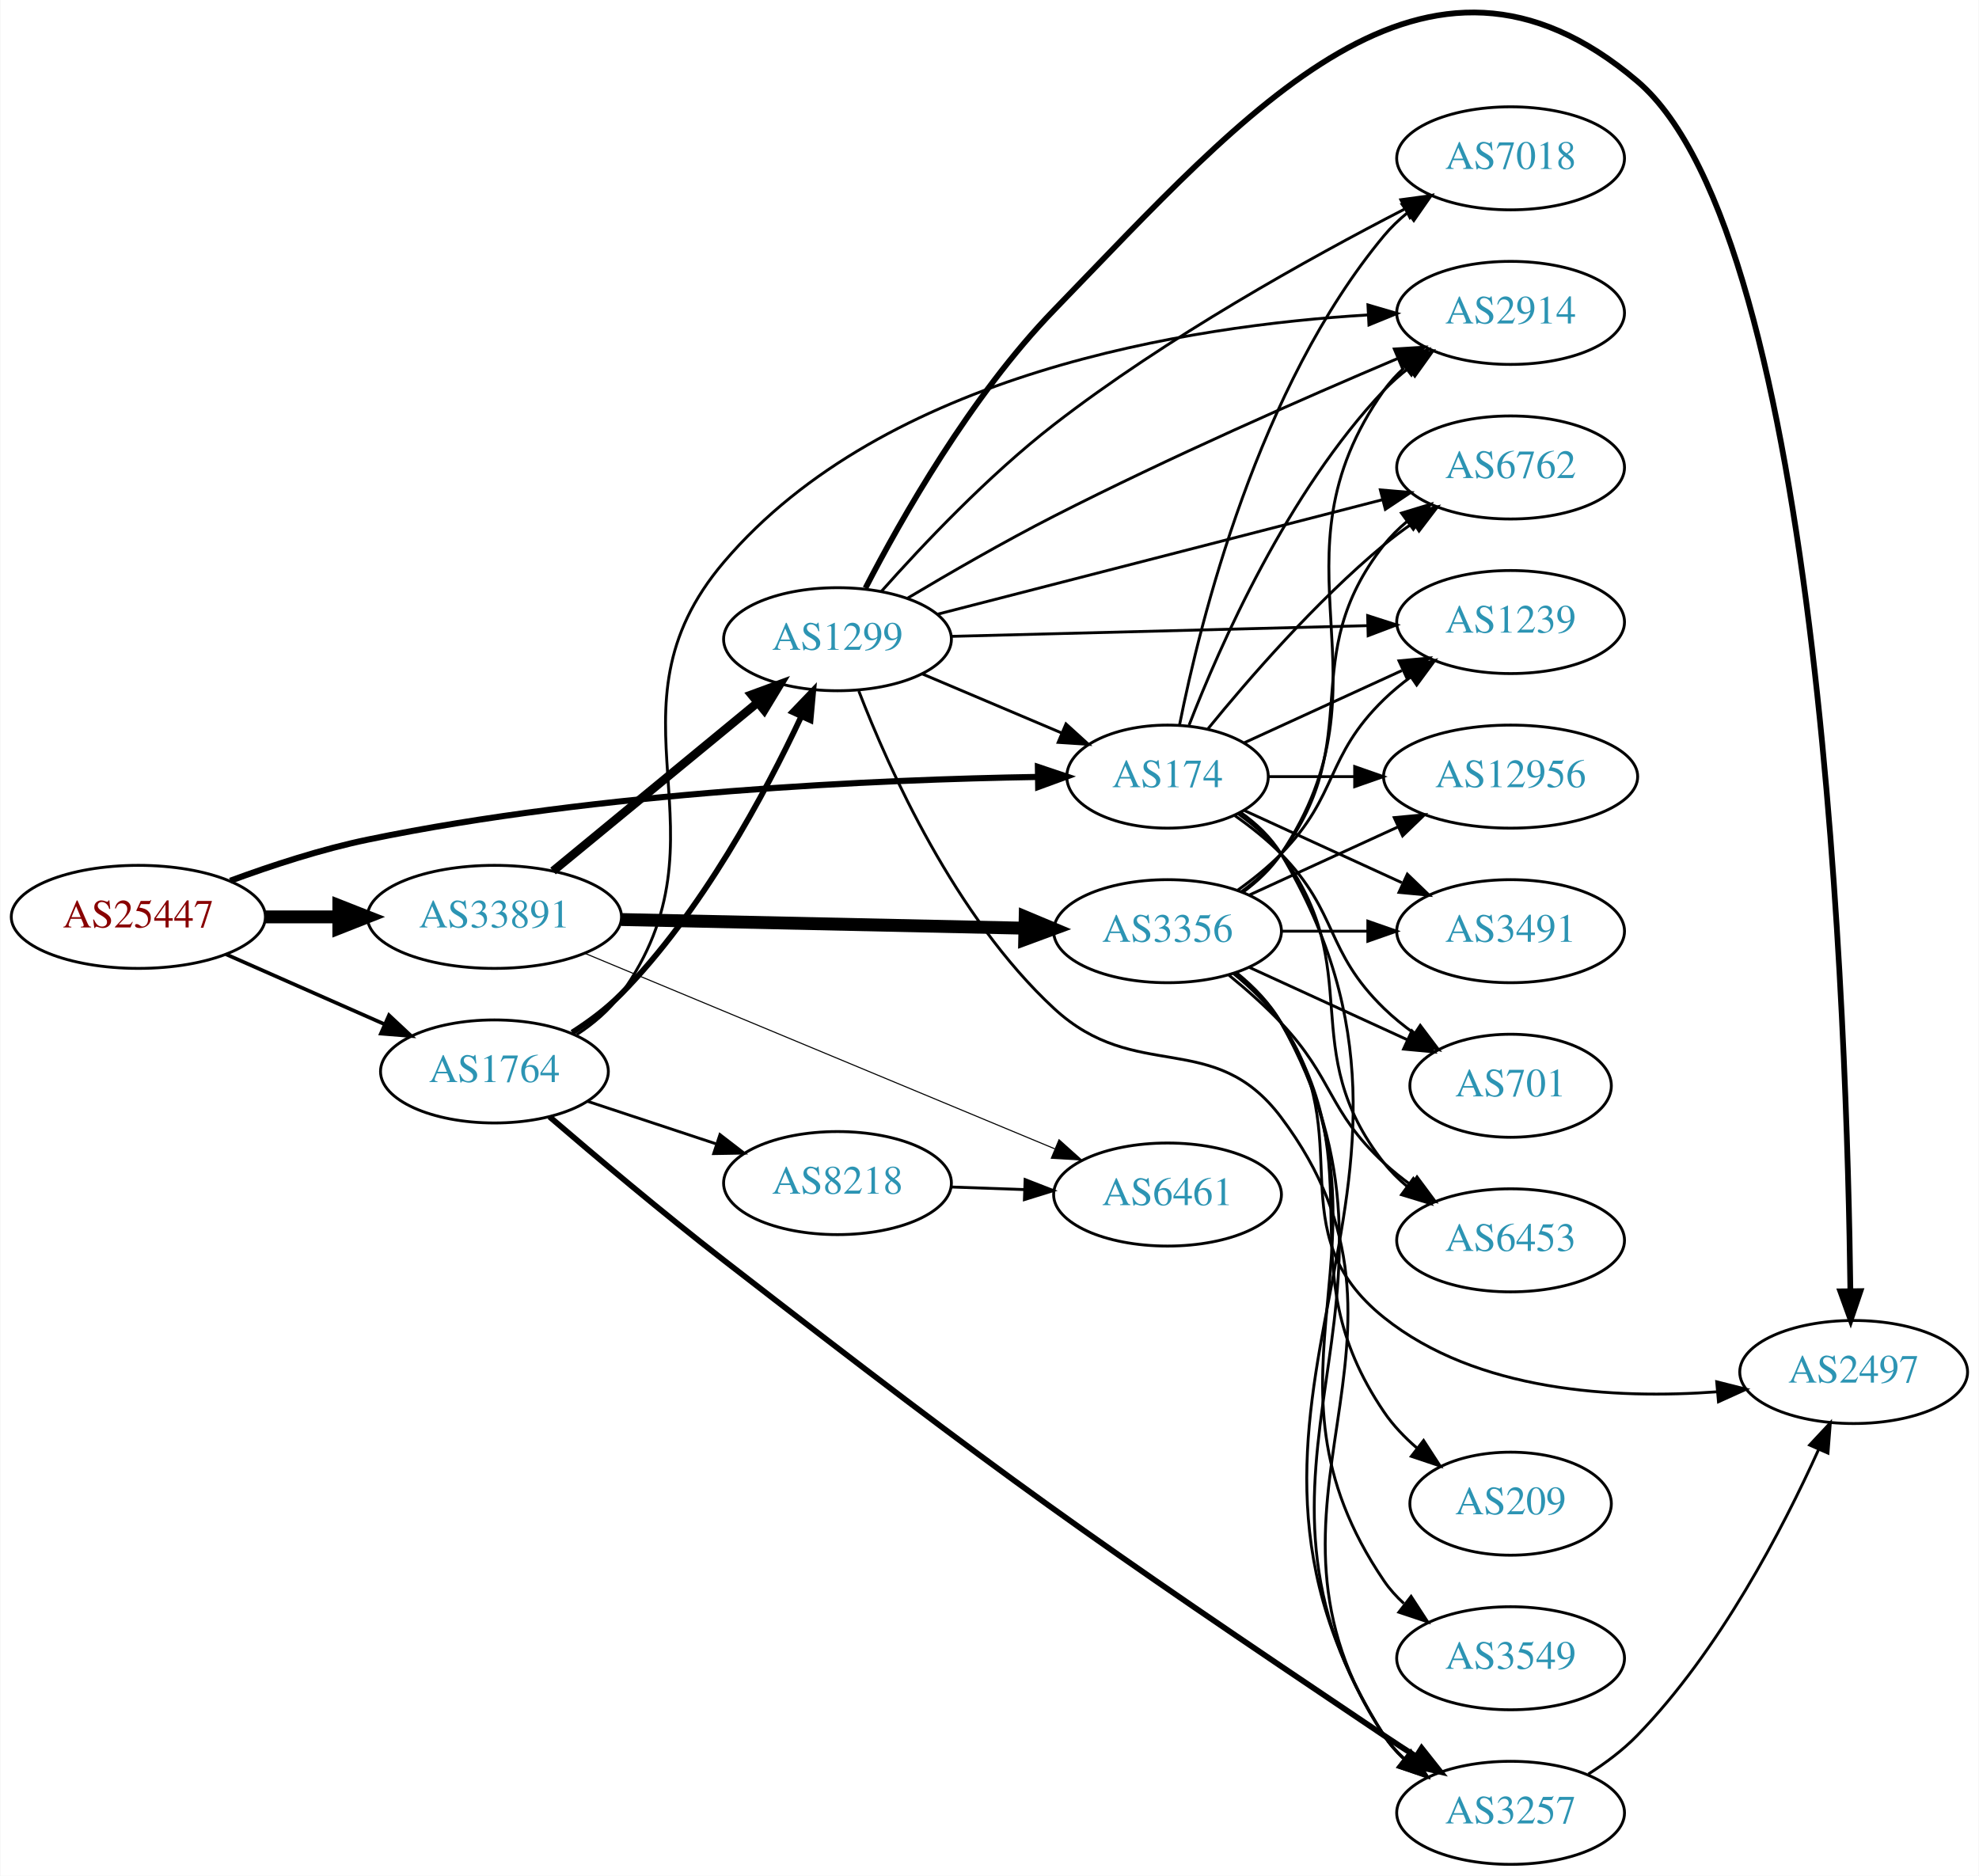
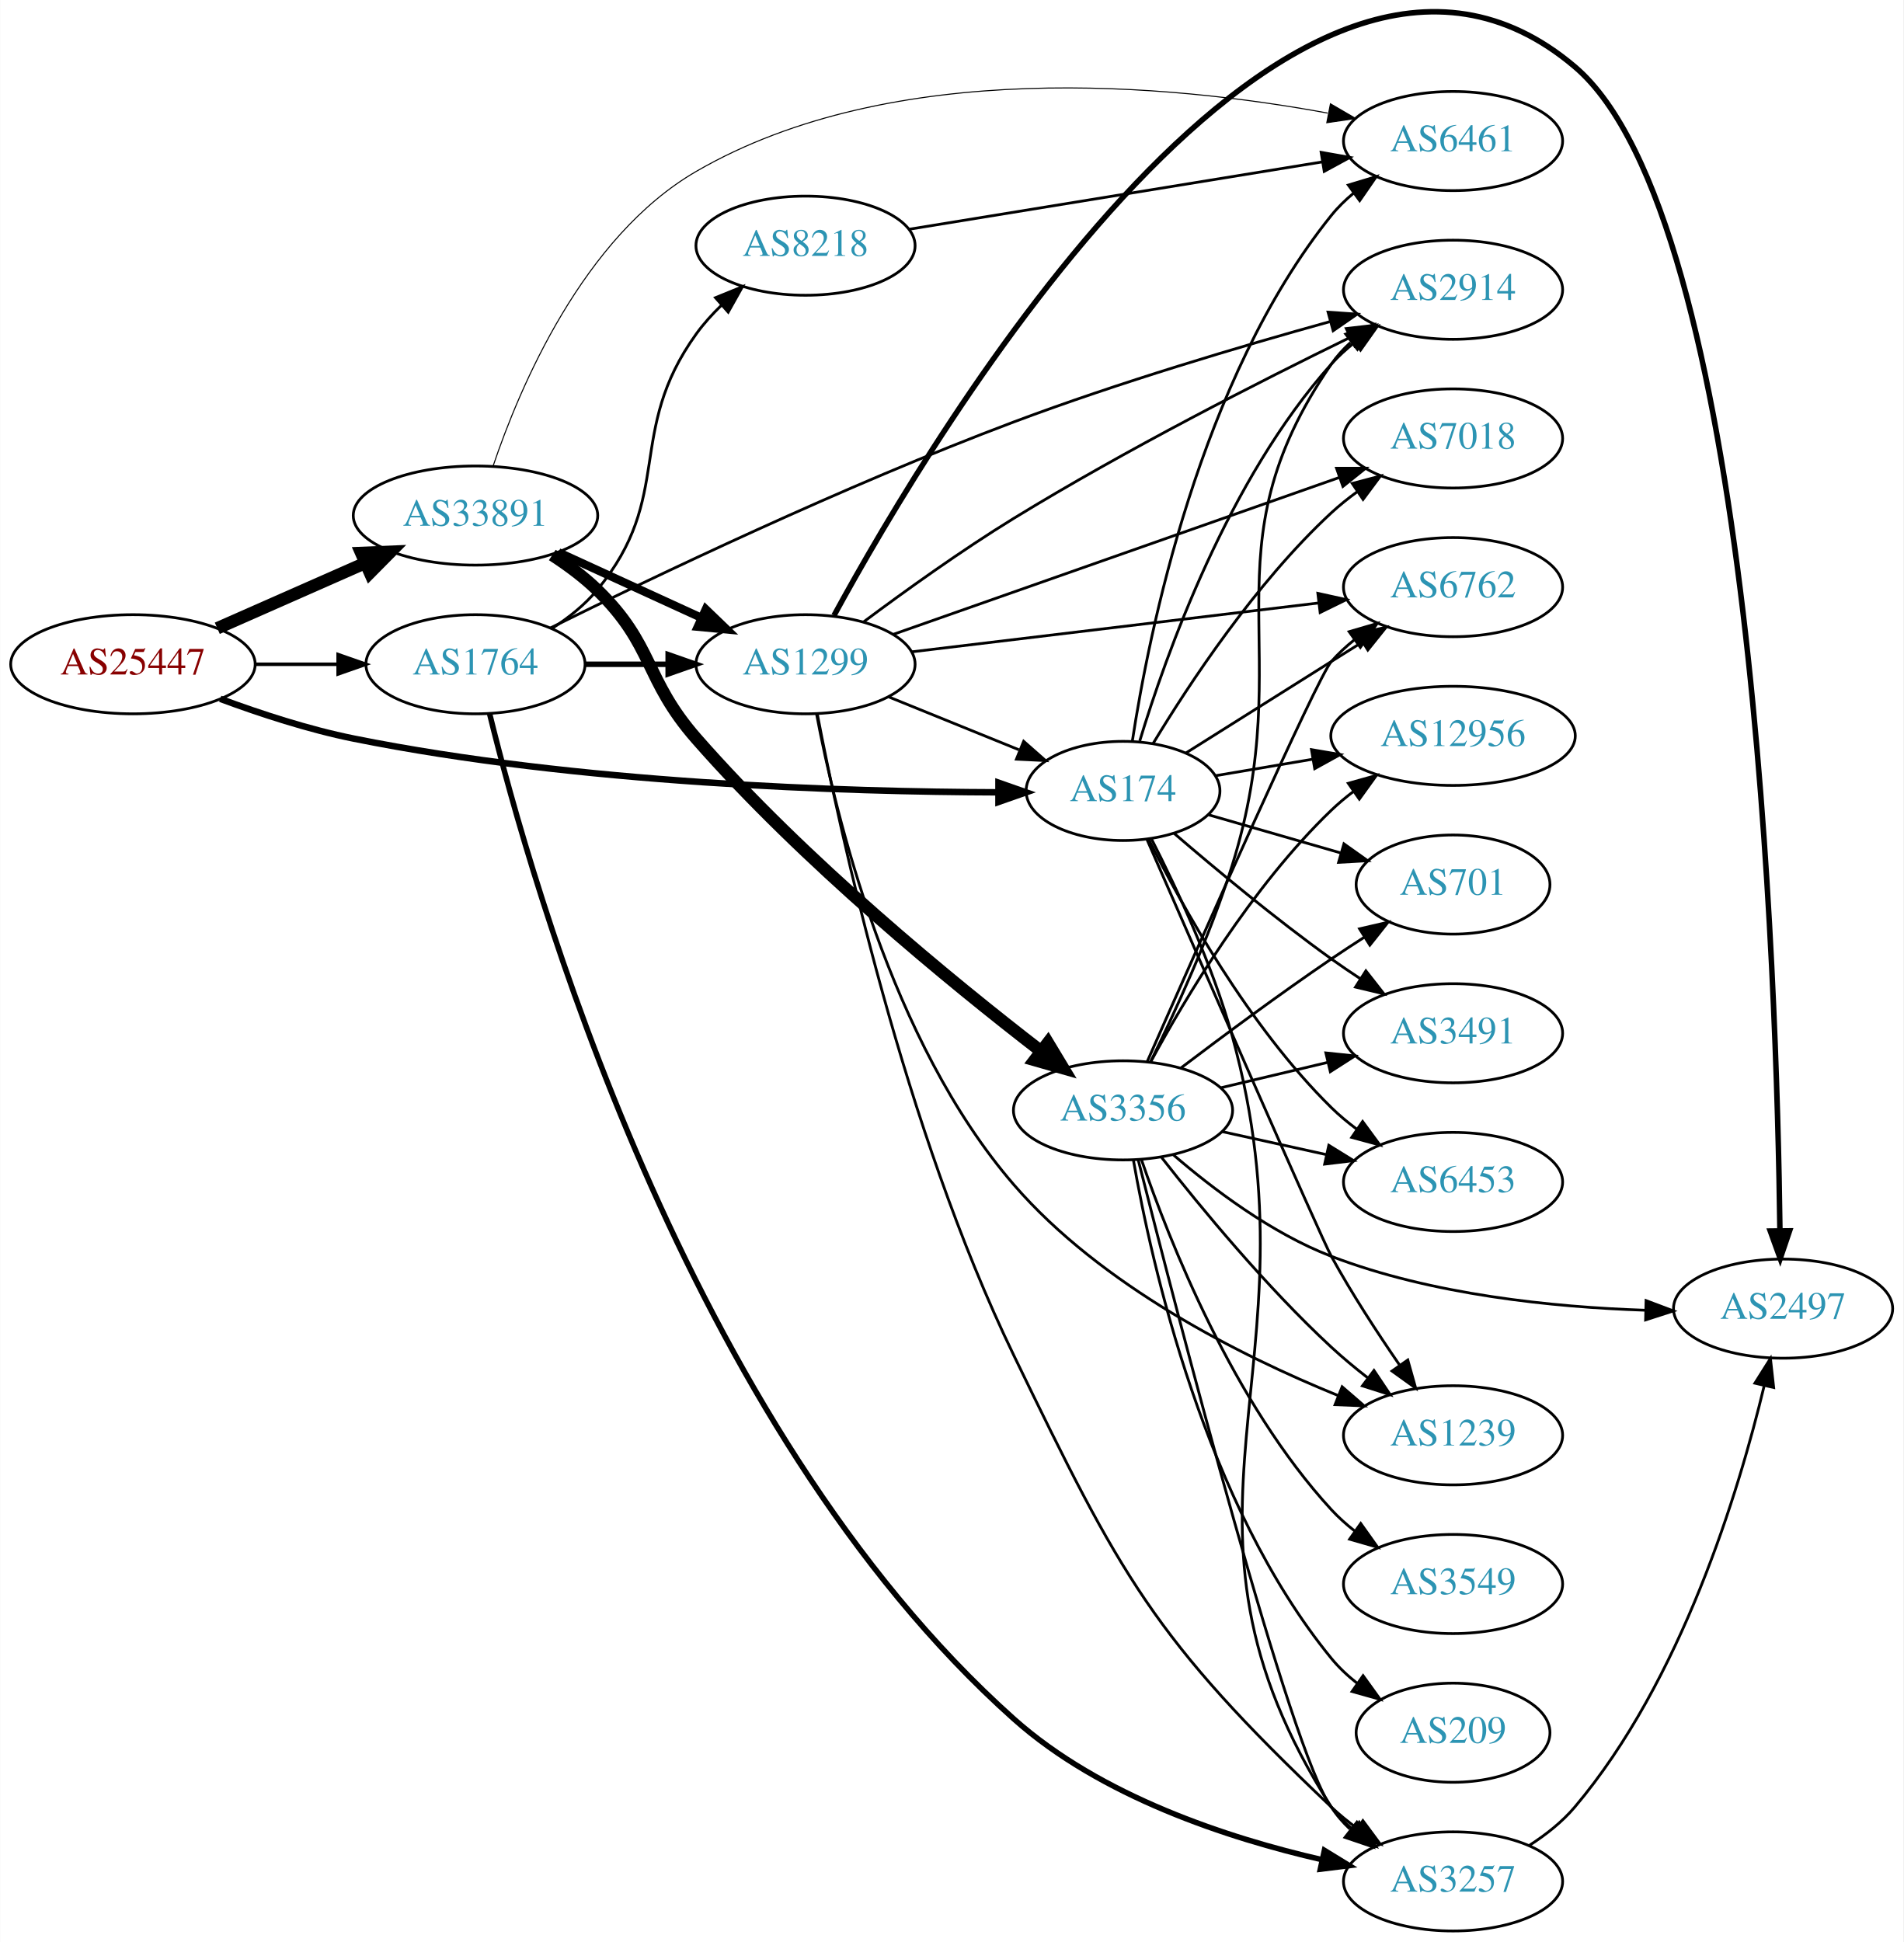
- <svg xmlns="http://www.w3.org/2000/svg" xmlns:xlink="http://www.w3.org/1999/xlink" width="691pt" height="655pt" viewBox="0.00 0.00 691.06 655.31">
-   <g id="graph0" class="graph" transform="scale(1 1) rotate(0) translate(4 651.31)">
-     <polygon fill="white" stroke="none" points="-4,4 -4,-651.31 687.055,-651.31 687.055,4 -4,4" />
+ <svg xmlns="http://www.w3.org/2000/svg" xmlns:xlink="http://www.w3.org/1999/xlink" width="691pt" height="705pt" viewBox="0.00 0.00 691.06 705.22">
+   <g id="graph0" class="graph" transform="scale(1 1) rotate(0) translate(4 701.219)">
+     <polygon fill="white" stroke="none" points="-4,4 -4,-701.219 687.055,-701.219 687.055,4 -4,4" />
    <g id="node1" class="node">
      <g id="a_node1">
        <a xlink:href="/asn/25447" xlink:title="AS25447 ~ Hackl-Str. 1, Object 2, OG2 [AT]">
-           <ellipse fill="#ffffff" stroke="black" cx="44.196" cy="-331" rx="44.393" ry="18" />
-           <text text-anchor="middle" x="44.196" y="-327.3" font-family="Times,serif" font-size="14.00" fill="#880000">AS25447</text>
+           <ellipse fill="#ffffff" stroke="black" cx="44.196" cy="-460" rx="44.393" ry="18" />
+           <text text-anchor="middle" x="44.196" y="-456.3" font-family="Times,serif" font-size="14.00" fill="#880000">AS25447</text>
        </a>
      </g>
    </g>
    <g id="node2" class="node">
      <g id="a_node2">
        <a xlink:href="/asn/174" xlink:title="AS174 ~ Cogent Communications [US]">
-           <ellipse fill="#ffffff" stroke="black" cx="403.724" cy="-380" rx="35.194" ry="18" />
-           <text text-anchor="middle" x="403.724" y="-376.3" font-family="Times,serif" font-size="14.00" fill="#2c94b3">AS174</text>
+           <ellipse fill="#ffffff" stroke="black" cx="403.724" cy="-414" rx="35.194" ry="18" />
+           <text text-anchor="middle" x="403.724" y="-410.3" font-family="Times,serif" font-size="14.00" fill="#2c94b3">AS174</text>
        </a>
      </g>
    </g>
    <g id="edge1" class="edge">
-       <path fill="none" stroke="black" stroke-width="2.143" d="M76.295,-343.613C90.696,-348.929 108.175,-354.65 124.392,-358 205.779,-374.814 302.993,-378.974 358.33,-379.888" />
-       <polygon fill="black" stroke="black" stroke-width="2.143" points="358.445,-383.39 368.492,-380.027 358.541,-376.39 358.445,-383.39" />
+       <path fill="none" stroke="black" stroke-width="2.357" d="M75.901,-447.446C90.369,-442.075 108.014,-436.292 124.392,-433 205.804,-416.636 303.01,-413.668 358.338,-413.494" />
+       <polygon fill="black" stroke="black" stroke-width="2.357" points="358.499,-416.994 368.498,-413.492 358.498,-409.994 358.499,-416.994" />
    </g>
    <g id="node3" class="node">
      <g id="a_node3">
        <a xlink:href="/asn/1764" xlink:title="AS1764 ~ NEXTLAYER-AS [AT]">
-           <ellipse fill="#ffffff" stroke="black" cx="168.588" cy="-277" rx="39.794" ry="18" />
-           <text text-anchor="middle" x="168.588" y="-273.3" font-family="Times,serif" font-size="14.00" fill="#2c94b3">AS1764</text>
+           <ellipse fill="#ffffff" stroke="black" cx="168.588" cy="-460" rx="39.794" ry="18" />
+           <text text-anchor="middle" x="168.588" y="-456.3" font-family="Times,serif" font-size="14.00" fill="#2c94b3">AS1764</text>
        </a>
      </g>
    </g>
    <g id="edge2" class="edge">
-       <path fill="none" stroke="black" stroke-width="1.286" d="M74.824,-317.928C91.418,-310.607 112.278,-301.403 130.011,-293.579" />
-       <polygon fill="black" stroke="black" stroke-width="1.286" points="131.758,-296.634 139.495,-289.395 128.933,-290.23 131.758,-296.634" />
+       <path fill="none" stroke="black" stroke-width="1.286" d="M88.692,-460C98.381,-460 108.717,-460 118.61,-460" />
+       <polygon fill="black" stroke="black" stroke-width="1.286" points="118.713,-463.5 128.713,-460 118.713,-456.5 118.713,-463.5" />
    </g>
    <g id="node4" class="node">
      <g id="a_node4">
        <a xlink:href="/asn/33891" xlink:title="AS33891 ~ CORE-BACKBONE GMBH GLOBAL NETWORK [DE]">
-           <ellipse fill="#ffffff" stroke="black" cx="168.588" cy="-331" rx="44.393" ry="18" />
-           <text text-anchor="middle" x="168.588" y="-327.3" font-family="Times,serif" font-size="14.00" fill="#2c94b3">AS33891</text>
+           <ellipse fill="#ffffff" stroke="black" cx="168.588" cy="-514" rx="44.393" ry="18" />
+           <text text-anchor="middle" x="168.588" y="-510.3" font-family="Times,serif" font-size="14.00" fill="#2c94b3">AS33891</text>
        </a>
      </g>
    </g>
    <g id="edge3" class="edge">
-       <path fill="none" stroke="black" stroke-width="4.5" d="M88.692,-331C96.898,-331 105.569,-331 114.041,-331" />
-       <polygon fill="black" stroke="black" stroke-width="4.5" points="114.233,-334.938 124.233,-331 114.233,-327.063 114.233,-334.938" />
+       <path fill="none" stroke="black" stroke-width="4.5" d="M74.824,-473.072C90.941,-480.183 111.081,-489.069 128.473,-496.742" />
+       <polygon fill="black" stroke="black" stroke-width="4.5" points="127.071,-500.427 137.809,-500.861 130.249,-493.222 127.071,-500.427" />
    </g>
    <g id="node5" class="node">
      <g id="a_node5">
        <a xlink:href="/asn/6762" xlink:title="AS6762 ~ TELECOM ITALIA SPARKLE S.p.A. [IT]">
          <ellipse fill="#ffffff" stroke="black" cx="523.566" cy="-488" rx="39.794" ry="18" />
          <text text-anchor="middle" x="523.566" y="-484.3" font-family="Times,serif" font-size="14.00" fill="#2c94b3">AS6762</text>
        </a>
      </g>
    </g>
    <g id="edge4" class="edge">
-       <path fill="none" stroke="black" d="M417.881,-396.743C431.967,-414.039 455.525,-441.223 479.37,-461 482.587,-463.668 486.087,-466.27 489.658,-468.741" />
-       <polygon fill="black" stroke="black" points="487.735,-471.666 498.014,-474.236 491.581,-465.817 487.735,-471.666" />
+       <path fill="none" stroke="black" d="M426.596,-427.798C441.469,-437.174 461.597,-449.85 479.37,-461 482.994,-463.274 486.791,-465.652 490.566,-468.014" />
+       <polygon fill="black" stroke="black" points="488.909,-471.106 499.243,-473.441 492.62,-465.171 488.909,-471.106" />
    </g>
    <g id="node6" class="node">
      <g id="a_node6">
-         <a xlink:href="/asn/6453" xlink:title="AS6453 ~ TATA COMMUNICATIONS (AMERICA) INC [US]">
-           <ellipse fill="#ffffff" stroke="black" cx="523.566" cy="-218" rx="39.794" ry="18" />
-           <text text-anchor="middle" x="523.566" y="-214.3" font-family="Times,serif" font-size="14.00" fill="#2c94b3">AS6453</text>
+         <a xlink:href="/asn/2914" xlink:title="AS2914 ~ NTT America, Inc. [US]">
+           <ellipse fill="#ffffff" stroke="black" cx="523.566" cy="-596" rx="39.794" ry="18" />
+           <text text-anchor="middle" x="523.566" y="-592.3" font-family="Times,serif" font-size="14.00" fill="#2c94b3">AS2914</text>
        </a>
      </g>
    </g>
    <g id="edge5" class="edge">
-       <path fill="none" stroke="black" d="M428.45,-366.989C433.947,-363.081 439.355,-358.378 443.37,-353 473.642,-312.458 448.072,-284.754 479.37,-245 481.695,-242.047 484.439,-239.33 487.398,-236.853" />
-       <polygon fill="black" stroke="black" points="489.591,-239.585 495.595,-230.855 485.457,-233.936 489.591,-239.585" />
+       <path fill="none" stroke="black" d="M409.796,-432.146C419.209,-463.188 441.904,-527.176 479.37,-569 481.878,-571.8 484.744,-574.414 487.779,-576.827" />
+       <polygon fill="black" stroke="black" points="485.905,-579.789 496.083,-582.735 489.964,-574.085 485.905,-579.789" />
    </g>
    <g id="node7" class="node">
      <g id="a_node7">
-         <a xlink:href="/asn/12956" xlink:title="AS12956 ~ TELXIUS [ES]">
-           <ellipse fill="#ffffff" stroke="black" cx="523.566" cy="-380" rx="44.393" ry="18" />
-           <text text-anchor="middle" x="523.566" y="-376.3" font-family="Times,serif" font-size="14.00" fill="#2c94b3">AS12956</text>
+         <a xlink:href="/asn/6453" xlink:title="AS6453 ~ TATA COMMUNICATIONS (AMERICA) INC [US]">
+           <ellipse fill="#ffffff" stroke="black" cx="523.566" cy="-272" rx="39.794" ry="18" />
+           <text text-anchor="middle" x="523.566" y="-268.3" font-family="Times,serif" font-size="14.00" fill="#2c94b3">AS6453</text>
        </a>
      </g>
    </g>
    <g id="edge6" class="edge">
-       <path fill="none" stroke="black" d="M439.125,-380C448.501,-380 458.884,-380 469.05,-380" />
-       <polygon fill="black" stroke="black" points="469.099,-383.5 479.099,-380 469.099,-376.5 469.099,-383.5" />
+       <path fill="none" stroke="black" d="M413.079,-396.343C425.143,-372.203 449.326,-328.535 479.37,-299 482.198,-296.22 485.361,-293.585 488.655,-291.13" />
+       <polygon fill="black" stroke="black" points="490.722,-293.957 496.994,-285.418 486.766,-288.182 490.722,-293.957" />
    </g>
    <g id="node8" class="node">
      <g id="a_node8">
-         <a xlink:href="/asn/7018" xlink:title="AS7018 ~ AT&amp;T Services, Inc. [US]">
-           <ellipse fill="#ffffff" stroke="black" cx="523.566" cy="-596" rx="39.794" ry="18" />
-           <text text-anchor="middle" x="523.566" y="-592.3" font-family="Times,serif" font-size="14.00" fill="#2c94b3">AS7018</text>
-         </a>
-       </g>
-     </g>
-     <g id="edge7" class="edge">
-       <path fill="none" stroke="black" d="M407.922,-398.073C415.086,-434.141 435.36,-516.125 479.37,-569 481.775,-571.889 484.571,-574.563 487.564,-577.013" />
-       <polygon fill="black" stroke="black" points="485.652,-579.95 495.807,-582.973 489.754,-574.277 485.652,-579.95" />
-     </g>
-     <g id="node9" class="node">
-       <g id="a_node9">
        <a xlink:href="/asn/3491" xlink:title="AS3491 ~ PCCW Global, Inc. [US]">
          <ellipse fill="#ffffff" stroke="black" cx="523.566" cy="-326" rx="39.794" ry="18" />
          <text text-anchor="middle" x="523.566" y="-322.3" font-family="Times,serif" font-size="14.00" fill="#2c94b3">AS3491</text>
        </a>
      </g>
    </g>
+     <g id="edge7" class="edge">
+       <path fill="none" stroke="black" d="M422.322,-398.552C437.14,-385.808 459.102,-367.528 479.37,-353 482.767,-350.566 486.381,-348.11 490.017,-345.724" />
+       <polygon fill="black" stroke="black" points="491.913,-348.666 498.447,-340.326 488.138,-342.771 491.913,-348.666" />
+     </g>
+     <g id="node9" class="node">
+       <g id="a_node9">
+         <a xlink:href="/asn/7018" xlink:title="AS7018 ~ AT&amp;T Services, Inc. [US]">
+           <ellipse fill="#ffffff" stroke="black" cx="523.566" cy="-542" rx="39.794" ry="18" />
+           <text text-anchor="middle" x="523.566" y="-538.3" font-family="Times,serif" font-size="14.00" fill="#2c94b3">AS7018</text>
+         </a>
+       </g>
+     </g>
    <g id="edge8" class="edge">
-       <path fill="none" stroke="black" d="M430.585,-368.149C446.705,-360.762 467.708,-351.138 485.573,-342.952" />
-       <polygon fill="black" stroke="black" points="487.492,-345.923 495.125,-338.575 484.575,-339.559 487.492,-345.923" />
+       <path fill="none" stroke="black" d="M414.668,-431.261C427.607,-452.694 451.84,-489.533 479.37,-515 482.282,-517.693 485.498,-520.271 488.824,-522.692" />
+       <polygon fill="black" stroke="black" points="486.961,-525.657 497.205,-528.361 490.883,-519.859 486.961,-525.657" />
    </g>
    <g id="node10" class="node">
      <g id="a_node10">
-         <a xlink:href="/asn/1239" xlink:title="AS1239 ~ Sprint [US]">
-           <ellipse fill="#ffffff" stroke="black" cx="523.566" cy="-434" rx="39.794" ry="18" />
-           <text text-anchor="middle" x="523.566" y="-430.3" font-family="Times,serif" font-size="14.00" fill="#2c94b3">AS1239</text>
+         <a xlink:href="/asn/12956" xlink:title="AS12956 ~ TELXIUS [ES]">
+           <ellipse fill="#ffffff" stroke="black" cx="523.566" cy="-434" rx="44.393" ry="18" />
+           <text text-anchor="middle" x="523.566" y="-430.3" font-family="Times,serif" font-size="14.00" fill="#2c94b3">AS12956</text>
        </a>
      </g>
    </g>
    <g id="edge9" class="edge">
-       <path fill="none" stroke="black" d="M430.585,-391.851C446.705,-399.238 467.708,-408.862 485.573,-417.048" />
-       <polygon fill="black" stroke="black" points="484.575,-420.441 495.125,-421.425 487.492,-414.077 484.575,-420.441" />
+       <path fill="none" stroke="black" d="M437.237,-419.518C448.201,-421.379 460.703,-423.501 472.693,-425.536" />
+       <polygon fill="black" stroke="black" points="472.155,-428.994 482.6,-427.217 473.326,-422.093 472.155,-428.994" />
    </g>
    <g id="node11" class="node">
      <g id="a_node11">
        <a xlink:href="/asn/701" xlink:title="AS701 ~ UUNET [US]">
-           <ellipse fill="#ffffff" stroke="black" cx="523.566" cy="-272" rx="35.194" ry="18" />
-           <text text-anchor="middle" x="523.566" y="-268.3" font-family="Times,serif" font-size="14.00" fill="#2c94b3">AS701</text>
+           <ellipse fill="#ffffff" stroke="black" cx="523.566" cy="-380" rx="35.194" ry="18" />
+           <text text-anchor="middle" x="523.566" y="-376.3" font-family="Times,serif" font-size="14.00" fill="#2c94b3">AS701</text>
        </a>
      </g>
    </g>
    <g id="edge10" class="edge">
-       <path fill="none" stroke="black" d="M427.107,-366.468C432.748,-362.51 438.562,-357.914 443.37,-353 463.543,-332.383 458.677,-319.094 479.37,-299 482.598,-295.866 486.249,-292.911 490.027,-290.188" />
-       <polygon fill="black" stroke="black" points="492.006,-293.075 498.387,-284.617 488.125,-287.25 492.006,-293.075" />
+       <path fill="none" stroke="black" d="M434.765,-405.332C449.309,-401.136 466.972,-396.04 482.631,-391.522" />
+       <polygon fill="black" stroke="black" points="483.942,-394.787 492.58,-388.652 482.001,-388.061 483.942,-394.787" />
    </g>
    <g id="node12" class="node">
      <g id="a_node12">
-         <a xlink:href="/asn/2914" xlink:title="AS2914 ~ NTT America, Inc. [US]">
-           <ellipse fill="#ffffff" stroke="black" cx="523.566" cy="-542" rx="39.794" ry="18" />
-           <text text-anchor="middle" x="523.566" y="-538.3" font-family="Times,serif" font-size="14.00" fill="#2c94b3">AS2914</text>
+         <a xlink:href="/asn/1239" xlink:title="AS1239 ~ Sprint [US]">
+           <ellipse fill="#ffffff" stroke="black" cx="523.566" cy="-180" rx="39.794" ry="18" />
+           <text text-anchor="middle" x="523.566" y="-176.3" font-family="Times,serif" font-size="14.00" fill="#2c94b3">AS1239</text>
        </a>
      </g>
    </g>
    <g id="edge11" class="edge">
-       <path fill="none" stroke="black" d="M411.247,-397.994C421.997,-425.728 445.655,-479.429 479.37,-515 481.956,-517.728 484.874,-520.294 487.942,-522.677" />
-       <polygon fill="black" stroke="black" points="486.096,-525.658 496.29,-528.543 490.12,-519.93 486.096,-525.658" />
+       <path fill="none" stroke="black" d="M412.36,-396.495C430.593,-354.726 475.45,-252.155 479.37,-245 486.737,-231.554 496.031,-217.295 504.109,-205.569" />
+       <polygon fill="black" stroke="black" points="507.134,-207.352 509.998,-197.151 501.398,-203.339 507.134,-207.352" />
    </g>
    <g id="node13" class="node">
      <g id="a_node13">
+         <a xlink:href="/asn/6461" xlink:title="AS6461 ~ ZAYO-6461 [US]">
+           <ellipse fill="#ffffff" stroke="black" cx="523.566" cy="-650" rx="39.794" ry="18" />
+           <text text-anchor="middle" x="523.566" y="-646.3" font-family="Times,serif" font-size="14.00" fill="#2c94b3">AS6461</text>
+         </a>
+       </g>
+     </g>
+     <g id="edge12" class="edge">
+       <path fill="none" stroke="black" d="M407.118,-432.171C413.045,-471.044 431.543,-563.565 479.37,-623 481.727,-625.928 484.491,-628.628 487.463,-631.095" />
+       <polygon fill="black" stroke="black" points="485.534,-634.02 495.678,-637.078 489.655,-628.362 485.534,-634.02" />
+     </g>
+     <g id="node14" class="node">
+       <g id="a_node14">
        <a xlink:href="/asn/3257" xlink:title="AS3257 ~ GTT [DE]">
          <ellipse fill="#ffffff" stroke="black" cx="523.566" cy="-18" rx="39.794" ry="18" />
          <text text-anchor="middle" x="523.566" y="-14.3" font-family="Times,serif" font-size="14.00" fill="#2c94b3">AS3257</text>
        </a>
      </g>
    </g>
-     <g id="edge12" class="edge">
-       <path fill="none" stroke="black" d="M429.243,-367.52C434.725,-363.602 439.927,-358.761 443.37,-353 514.071,-234.696 405.665,-161.457 479.37,-45 481.215,-42.086 483.5,-39.432 486.048,-37.029" />
-       <polygon fill="black" stroke="black" points="488.597,-39.478 494.307,-30.554 484.278,-33.969 488.597,-39.478" />
-     </g>
    <g id="edge13" class="edge">
-       <path fill="none" stroke="black" d="M197.359,-289.883C203.176,-293.703 208.759,-298.398 212.784,-304 253.045,-360.027 204.066,-402.462 248.784,-455 305.012,-521.06 411.222,-537.515 473.537,-541.276" />
-       <polygon fill="black" stroke="black" points="473.727,-544.79 483.893,-541.809 474.086,-537.8 473.727,-544.79" />
+       <path fill="none" stroke="black" d="M414.101,-396.472C423.072,-378.901 436.258,-350.822 443.37,-325 476.688,-204.036 411.662,-150.631 479.37,-45 481.232,-42.096 483.528,-39.451 486.084,-37.052" />
+       <polygon fill="black" stroke="black" points="488.634,-39.501 494.356,-30.585 484.322,-33.987 488.634,-39.501" />
+     </g>
+     <g id="edge16" class="edge">
+       <path fill="none" stroke="black" d="M195.865,-473.221C232.813,-491.501 302.499,-524.858 364.077,-548 402.203,-562.328 446.668,-575.498 478.78,-584.403" />
+       <polygon fill="black" stroke="black" points="478.178,-587.868 488.748,-587.141 480.032,-581.118 478.178,-587.868" />
    </g>
    <g id="edge14" class="edge">
-       <path fill="none" stroke="black" stroke-width="2" d="M187.848,-261.155C203.708,-247.544 227.423,-227.556 248.784,-211 348.591,-133.641 374.533,-115.392 479.37,-45 482.922,-42.615 486.674,-40.167 490.424,-37.766" />
-       <polygon fill="black" stroke="black" stroke-width="2" points="492.491,-40.6 499.073,-32.297 488.75,-34.683 492.491,-40.6" />
-     </g>
-     <g id="node14" class="node">
-       <g id="a_node14">
-         <a xlink:href="/asn/8218" xlink:title="AS8218 ~ legacy Neotelecoms [FR]">
-           <ellipse fill="#ffffff" stroke="black" cx="288.431" cy="-238" rx="39.794" ry="18" />
-           <text text-anchor="middle" x="288.431" y="-234.3" font-family="Times,serif" font-size="14.00" fill="#2c94b3">AS8218</text>
-         </a>
-       </g>
-     </g>
-     <g id="edge15" class="edge">
-       <path fill="none" stroke="black" d="M201.168,-266.549C214.905,-262.002 231.191,-256.613 245.891,-251.748" />
-       <polygon fill="black" stroke="black" points="247.37,-254.945 255.764,-248.48 245.171,-248.299 247.37,-254.945" />
+       <path fill="none" stroke="black" stroke-width="2" d="M173.751,-441.89C188.58,-381.341 244.454,-183.762 364.077,-77 395.578,-48.886 441.699,-33.74 476.075,-25.864" />
+       <polygon fill="black" stroke="black" stroke-width="2" points="476.854,-29.277 485.887,-23.739 475.372,-22.436 476.854,-29.277" />
    </g>
    <g id="node15" class="node">
      <g id="a_node15">
-         <a xlink:href="/asn/1299" xlink:title="AS1299 ~ Telia Carrier [EU]">
-           <ellipse fill="#ffffff" stroke="black" cx="288.431" cy="-428" rx="39.794" ry="18" />
-           <text text-anchor="middle" x="288.431" y="-424.3" font-family="Times,serif" font-size="14.00" fill="#2c94b3">AS1299</text>
-         </a>
-       </g>
-     </g>
-     <g id="edge16" class="edge">
-       <path fill="none" stroke="black" stroke-width="2" d="M195.732,-290.585C201.745,-294.427 207.824,-298.955 212.784,-304 241.029,-332.722 263.171,-374.098 275.778,-401.017" />
-       <polygon fill="black" stroke="black" stroke-width="2" points="272.648,-402.587 279.985,-410.23 279.015,-399.679 272.648,-402.587" />
-     </g>
-     <g id="edge26" class="edge">
-       <path fill="none" stroke="black" stroke-width="3" d="M189.048,-347.018C208.524,-363.05 238.648,-387.845 260.432,-405.777" />
-       <polygon fill="black" stroke="black" stroke-width="3" points="258.388,-408.627 268.334,-412.28 262.837,-403.223 258.388,-408.627" />
+         <a xlink:href="/asn/8218" xlink:title="AS8218 ~ legacy Neotelecoms [FR]">
+           <ellipse fill="#ffffff" stroke="black" cx="288.431" cy="-612" rx="39.794" ry="18" />
+           <text text-anchor="middle" x="288.431" y="-608.3" font-family="Times,serif" font-size="14.00" fill="#2c94b3">AS8218</text>
+         </a>
+       </g>
+     </g>
+     <g id="edge15" class="edge">
+       <path fill="none" stroke="black" d="M196.374,-473.005C202.368,-476.865 208.277,-481.547 212.784,-487 241.022,-521.162 222.878,-544.037 248.784,-580 251.434,-583.678 254.602,-587.182 257.97,-590.432" />
+       <polygon fill="black" stroke="black" points="255.722,-593.116 265.536,-597.108 260.354,-587.867 255.722,-593.116" />
    </g>
    <g id="node16" class="node">
      <g id="a_node16">
-         <a xlink:href="/asn/6461" xlink:title="AS6461 ~ Zayo Bandwidth [US]">
-           <ellipse fill="#ffffff" stroke="black" cx="403.724" cy="-234" rx="39.794" ry="18" />
-           <text text-anchor="middle" x="403.724" y="-230.3" font-family="Times,serif" font-size="14.00" fill="#2c94b3">AS6461</text>
-         </a>
-       </g>
-     </g>
-     <g id="edge28" class="edge">
-       <path fill="none" stroke="black" stroke-width="0.375" d="M200.067,-318.319C242.241,-300.772 318.384,-269.091 364.372,-249.957" />
-       <polygon fill="black" stroke="black" stroke-width="0.375" points="365.817,-253.147 373.705,-246.074 363.128,-246.684 365.817,-253.147" />
+         <a xlink:href="/asn/1299" xlink:title="AS1299 ~ Telia Carrier [EU]">
+           <ellipse fill="#ffffff" stroke="black" cx="288.431" cy="-460" rx="39.794" ry="18" />
+           <text text-anchor="middle" x="288.431" y="-456.3" font-family="Times,serif" font-size="14.00" fill="#2c94b3">AS1299</text>
+         </a>
+       </g>
+     </g>
+     <g id="edge17" class="edge">
+       <path fill="none" stroke="black" stroke-width="2" d="M208.501,-460C218.054,-460 228.404,-460 238.367,-460" />
+       <polygon fill="black" stroke="black" stroke-width="2" points="238.559,-463.5 248.559,-460 238.559,-456.5 238.559,-463.5" />
+     </g>
+     <g id="edge29" class="edge">
+       <path fill="none" stroke="black" stroke-width="0.375" d="M174.992,-532.017C184.609,-560.515 207.651,-615.191 248.784,-639 320.293,-680.391 420.798,-670.68 478.035,-660.157" />
+       <polygon fill="black" stroke="black" stroke-width="0.375" points="479.046,-663.526 488.202,-658.194 477.72,-656.653 479.046,-663.526" />
+     </g>
+     <g id="edge27" class="edge">
+       <path fill="none" stroke="black" stroke-width="3" d="M198.718,-500.652C214.329,-493.498 233.727,-484.609 250.399,-476.97" />
+       <polygon fill="black" stroke="black" stroke-width="3" points="252.218,-479.986 259.851,-472.638 249.302,-473.622 252.218,-479.986" />
    </g>
    <g id="node18" class="node">
      <g id="a_node18">
        <a xlink:href="/asn/3356" xlink:title="AS3356 ~ Level 3 Parent, LLC [US]">
-           <ellipse fill="#ffffff" stroke="black" cx="403.724" cy="-326" rx="39.794" ry="18" />
-           <text text-anchor="middle" x="403.724" y="-322.3" font-family="Times,serif" font-size="14.00" fill="#2c94b3">AS3356</text>
-         </a>
-       </g>
-     </g>
-     <g id="edge27" class="edge">
-       <path fill="none" stroke="black" stroke-width="4.5" d="M212.893,-330.071C252.832,-329.215 312.066,-327.944 353.721,-327.051" />
-       <polygon fill="black" stroke="black" stroke-width="4.5" points="353.997,-330.984 363.91,-326.832 353.828,-323.11 353.997,-330.984" />
+           <ellipse fill="#ffffff" stroke="black" cx="403.724" cy="-298" rx="39.794" ry="18" />
+           <text text-anchor="middle" x="403.724" y="-294.3" font-family="Times,serif" font-size="14.00" fill="#2c94b3">AS3356</text>
+         </a>
+       </g>
+     </g>
+     <g id="edge28" class="edge">
+       <path fill="none" stroke="black" stroke-width="4.5" d="M196.472,-499.671C202.196,-495.964 207.962,-491.682 212.784,-487 233.478,-466.906 229.777,-454.696 248.784,-433 287.811,-388.452 341.243,-344.707 373.799,-319.59" />
+       <polygon fill="black" stroke="black" stroke-width="4.5" points="376.452,-322.519 382.002,-313.315 371.667,-316.264 376.452,-322.519" />
    </g>
    <g id="node17" class="node">
      <g id="a_node17">
        <a xlink:href="/asn/2497" xlink:title="AS2497 ~ Internet Initiative Japan Inc. [JP]">
-           <ellipse fill="#ffffff" stroke="black" cx="643.409" cy="-172" rx="39.794" ry="18" />
-           <text text-anchor="middle" x="643.409" y="-168.3" font-family="Times,serif" font-size="14.00" fill="#2c94b3">AS2497</text>
-         </a>
-       </g>
+           <ellipse fill="#ffffff" stroke="black" cx="643.409" cy="-226" rx="39.794" ry="18" />
+           <text text-anchor="middle" x="643.409" y="-222.3" font-family="Times,serif" font-size="14.00" fill="#2c94b3">AS2497</text>
+         </a>
+       </g>
+     </g>
+     <g id="edge19" class="edge">
+       <path fill="none" stroke="black" d="M551.268,-31.076C557.265,-34.933 563.196,-39.596 567.762,-45 606.569,-90.918 627.385,-159.786 636.545,-197.973" />
+       <polygon fill="black" stroke="black" points="633.173,-198.924 638.825,-207.885 639.994,-197.355 633.173,-198.924" />
    </g>
    <g id="edge18" class="edge">
-       <path fill="none" stroke="black" d="M550.747,-31.548C556.76,-35.391 562.828,-39.929 567.762,-45 596.515,-74.547 618.655,-117.241 631.11,-144.808" />
-       <polygon fill="black" stroke="black" points="628.024,-146.484 635.255,-154.228 634.431,-143.665 628.024,-146.484" />
-     </g>
-     <g id="edge17" class="edge">
-       <path fill="none" stroke="black" d="M328.103,-236.635C336.306,-236.345 345.07,-236.036 353.602,-235.734" />
-       <polygon fill="black" stroke="black" points="353.971,-239.224 363.841,-235.373 353.724,-232.228 353.971,-239.224" />
+       <path fill="none" stroke="black" d="M326.115,-617.979C366.681,-624.591 432.119,-635.257 476.205,-642.443" />
+       <polygon fill="black" stroke="black" points="475.664,-645.901 486.096,-644.056 476.79,-638.992 475.664,-645.901" />
+     </g>
+     <g id="edge24" class="edge">
+       <path fill="none" stroke="black" d="M318.607,-448.154C333.02,-442.302 350.564,-435.178 365.893,-428.954" />
+       <polygon fill="black" stroke="black" points="367.643,-432.021 375.592,-425.016 365.01,-425.535 367.643,-432.021" />
+     </g>
+     <g id="edge23" class="edge">
+       <path fill="none" stroke="black" d="M326.888,-464.499C367.046,-469.322 430.92,-476.993 474.697,-482.251" />
+       <polygon fill="black" stroke="black" points="474.469,-485.749 484.815,-483.466 475.304,-478.798 474.469,-485.749" />
+     </g>
+     <g id="edge25" class="edge">
+       <path fill="none" stroke="black" d="M309.521,-475.386C324.267,-486.399 344.971,-501.288 364.077,-513 404.689,-537.895 453.521,-562.749 486.15,-578.678" />
+       <polygon fill="black" stroke="black" points="484.791,-581.908 495.315,-583.125 487.847,-575.611 484.791,-581.908" />
+     </g>
+     <g id="edge26" class="edge">
+       <path fill="none" stroke="black" d="M320.389,-470.889C362.047,-485.541 436.214,-511.628 482.206,-527.804" />
+       <polygon fill="black" stroke="black" points="481.256,-531.18 491.851,-531.197 483.579,-524.577 481.256,-531.18" />
    </g>
    <g id="edge22" class="edge">
-       <path fill="none" stroke="black" d="M318.019,-415.888C332.785,-409.632 350.953,-401.934 366.672,-395.275" />
-       <polygon fill="black" stroke="black" points="368.248,-398.408 376.09,-391.284 365.517,-391.963 368.248,-398.408" />
-     </g>
-     <g id="edge23" class="edge">
-       <path fill="none" stroke="black" d="M323.331,-436.725C364.424,-447.3 433.756,-465.144 478.836,-476.746" />
-       <polygon fill="black" stroke="black" points="478.069,-480.162 488.625,-479.265 479.813,-473.383 478.069,-480.162" />
-     </g>
-     <g id="edge24" class="edge">
-       <path fill="none" stroke="black" d="M303.786,-444.742C318.076,-460.82 341.133,-485.222 364.077,-503 403.212,-533.323 453.138,-561.056 486.393,-578.198" />
-       <polygon fill="black" stroke="black" points="485.229,-581.533 495.727,-582.957 488.408,-575.297 485.229,-581.533" />
-     </g>
-     <g id="edge25" class="edge">
-       <path fill="none" stroke="black" d="M328.19,-428.998C368.106,-430.025 430.425,-431.629 473.696,-432.742" />
-       <polygon fill="black" stroke="black" points="473.628,-436.242 483.714,-433 473.808,-429.244 473.628,-436.242" />
+       <path fill="none" stroke="black" d="M292.41,-442.064C299.224,-405.885 318.97,-323.175 364.077,-271 395.848,-234.251 446.306,-208.91 481.734,-194.475" />
+       <polygon fill="black" stroke="black" points="483.288,-197.625 491.301,-190.693 480.714,-191.115 483.288,-197.625" />
    </g>
    <g id="edge21" class="edge">
-       <path fill="none" stroke="black" d="M312.96,-442.374C327.489,-451.043 346.626,-462.094 364.077,-471 404.234,-491.494 451.552,-512.271 483.966,-526.007" />
-       <polygon fill="black" stroke="black" points="482.948,-529.376 493.522,-530.036 485.667,-522.926 482.948,-529.376" />
+       <path fill="none" stroke="black" d="M292.712,-441.927C300.833,-399.611 324.157,-291.451 364.077,-209 402.904,-128.807 414.687,-106.275 479.37,-45 482.249,-42.273 485.445,-39.672 488.759,-37.238" />
+       <polygon fill="black" stroke="black" points="490.821,-40.068 497.123,-31.552 486.885,-34.279 490.821,-40.068" />
    </g>
    <g id="edge20" class="edge">
-       <path fill="none" stroke="black" d="M295.872,-409.912C306.364,-382.69 329.51,-330.981 364.077,-299 392.763,-272.461 419.891,-292.239 443.37,-261 501.844,-183.2 425.332,-125.944 479.37,-45 481.285,-42.131 483.619,-39.51 486.2,-37.128" />
-       <polygon fill="black" stroke="black" points="488.751,-39.579 494.512,-30.687 484.464,-34.046 488.751,-39.579" />
-     </g>
-     <g id="edge19" class="edge">
-       <path fill="none" stroke="black" stroke-width="2" d="M298.2,-445.861C310.569,-469.847 334.916,-512.924 364.077,-543 431.78,-612.826 493.587,-685.907 567.762,-623 632.469,-568.123 641.16,-290.32 642.267,-200.241" />
-       <polygon fill="black" stroke="black" stroke-width="2" points="645.767,-200.249 642.368,-190.214 638.768,-200.178 645.767,-200.249" />
+       <path fill="none" stroke="black" stroke-width="2" d="M298.779,-477.728C334.49,-543.282 465.425,-763.792 567.762,-677 632.469,-622.123 641.16,-344.32 642.267,-254.241" />
+       <polygon fill="black" stroke="black" stroke-width="2" points="645.767,-254.249 642.368,-244.214 638.768,-254.178 645.767,-254.249" />
+     </g>
+     <g id="edge32" class="edge">
+       <path fill="none" stroke="black" d="M412.46,-315.606C430.49,-356.536 474.171,-455.081 479.37,-461 481.851,-463.824 484.698,-466.454 487.723,-468.877" />
+       <polygon fill="black" stroke="black" points="485.839,-471.833 496.01,-474.799 489.908,-466.138 485.839,-471.833" />
+     </g>
+     <g id="edge39" class="edge">
+       <path fill="none" stroke="black" d="M413.728,-315.638C422.416,-333.292 435.392,-361.432 443.37,-387 467.932,-465.713 432.559,-501.12 479.37,-569 481.328,-571.839 483.692,-574.44 486.293,-576.809" />
+       <polygon fill="black" stroke="black" points="484.577,-579.905 494.637,-583.229 488.845,-574.357 484.577,-579.905" />
+     </g>
+     <g id="edge37" class="edge">
+       <path fill="none" stroke="black" d="M439.761,-290.27C451.646,-287.647 465.091,-284.681 477.638,-281.913" />
+       <polygon fill="black" stroke="black" points="478.449,-285.318 487.46,-279.746 476.941,-278.482 478.449,-285.318" />
+     </g>
+     <g id="edge33" class="edge">
+       <path fill="none" stroke="black" d="M439.125,-306.174C451.24,-309.053 465.038,-312.331 477.877,-315.382" />
+       <polygon fill="black" stroke="black" points="477.38,-318.861 487.918,-317.767 478.998,-312.05 477.38,-318.861" />
+     </g>
+     <g id="edge36" class="edge">
+       <path fill="none" stroke="black" d="M413.713,-315.488C426.156,-338.484 450.401,-379.218 479.37,-407 481.872,-409.399 484.619,-411.696 487.479,-413.866" />
+       <polygon fill="black" stroke="black" points="485.523,-416.769 495.726,-419.626 489.532,-411.03 485.523,-416.769" />
    </g>
    <g id="edge35" class="edge">
-       <path fill="none" stroke="black" d="M429.655,-339.882C434.731,-343.611 439.649,-348.016 443.37,-353 473.642,-393.542 448.072,-421.246 479.37,-461 481.695,-463.953 484.439,-466.67 487.398,-469.147" />
-       <polygon fill="black" stroke="black" points="485.457,-472.064 495.595,-475.145 489.591,-466.415 485.457,-472.064" />
+       <path fill="none" stroke="black" d="M424.7,-313.364C439.564,-324.636 460.464,-340.153 479.37,-353 483.176,-355.586 487.22,-358.236 491.247,-360.818" />
+       <polygon fill="black" stroke="black" points="489.614,-363.926 499.937,-366.308 493.352,-358.008 489.614,-363.926" />
    </g>
    <g id="edge38" class="edge">
-       <path fill="none" stroke="black" d="M425.212,-310.604C431.332,-305.601 437.87,-299.829 443.37,-294 461.917,-274.346 459.559,-263.379 479.37,-245 482.278,-242.303 485.492,-239.722 488.816,-237.3" />
-       <polygon fill="black" stroke="black" points="490.876,-240.132 497.195,-231.629 486.952,-234.335 490.876,-240.132" />
+       <path fill="none" stroke="black" d="M417.757,-280.864C431.925,-262.77 455.72,-233.89 479.37,-212 483.48,-208.196 488.036,-204.418 492.603,-200.861" />
+       <polygon fill="black" stroke="black" points="494.853,-203.549 500.743,-194.743 490.647,-197.954 494.853,-203.549" />
+     </g>
+     <g id="edge40" class="edge">
+       <path fill="none" stroke="black" d="M409.28,-279.861C423.132,-225.15 464.69,-64.329 479.37,-45 481.643,-42.007 484.352,-39.263 487.29,-36.769" />
+       <polygon fill="black" stroke="black" points="489.484,-39.5 495.456,-30.748 485.33,-33.865 489.484,-39.5" />
    </g>
    <g id="edge30" class="edge">
-       <path fill="none" stroke="black" d="M432.353,-338.661C447.85,-345.762 467.417,-354.728 484.364,-362.494" />
-       <polygon fill="black" stroke="black" points="482.917,-365.681 493.466,-366.665 485.833,-359.317 482.917,-365.681" />
-     </g>
-     <g id="edge39" class="edge">
-       <path fill="none" stroke="black" d="M443.636,-326C453.19,-326 463.539,-326 473.502,-326" />
-       <polygon fill="black" stroke="black" points="473.695,-329.5 483.695,-326 473.694,-322.5 473.695,-329.5" />
-     </g>
-     <g id="edge37" class="edge">
-       <path fill="none" stroke="black" d="M428.318,-340.389C433.574,-344.148 438.906,-348.437 443.37,-353 463.543,-373.617 458.677,-386.906 479.37,-407 482.215,-409.763 485.389,-412.386 488.689,-414.834" />
-       <polygon fill="black" stroke="black" points="486.806,-417.786 497.037,-420.538 490.755,-412.006 486.806,-417.786" />
-     </g>
-     <g id="edge33" class="edge">
-       <path fill="none" stroke="black" d="M432.353,-313.339C448.769,-305.817 469.75,-296.202 487.347,-288.139" />
-       <polygon fill="black" stroke="black" points="489.092,-291.189 496.725,-283.842 486.176,-284.826 489.092,-291.189" />
-     </g>
-     <g id="edge29" class="edge">
-       <path fill="none" stroke="black" d="M430.043,-339.607C435.099,-343.351 439.91,-347.831 443.37,-353 484.395,-414.294 436.791,-454.775 479.37,-515 481.361,-517.816 483.748,-520.401 486.364,-522.76" />
-       <polygon fill="black" stroke="black" points="484.664,-525.865 494.733,-529.162 488.917,-520.306 484.664,-525.865" />
-     </g>
-     <g id="edge36" class="edge">
-       <path fill="none" stroke="black" d="M427.963,-311.381C433.88,-306.555 439.619,-300.685 443.37,-294 498.093,-196.488 418.291,-138.661 479.37,-45 481.254,-42.111 483.567,-39.475 486.133,-37.084" />
-       <polygon fill="black" stroke="black" points="488.684,-39.534 494.422,-30.627 484.382,-34.011 488.684,-39.534" />
-     </g>
-     <g id="edge34" class="edge">
-       <path fill="none" stroke="black" d="M426.752,-311.203C432.788,-306.302 438.894,-300.436 443.37,-294 471.06,-254.189 441.52,-221.314 479.37,-191 511.761,-165.058 560.058,-162.482 595.684,-165.083" />
-       <polygon fill="black" stroke="black" points="595.565,-168.586 605.836,-165.987 596.186,-161.614 595.565,-168.586" />
+       <path fill="none" stroke="black" d="M421.936,-281.913C436.184,-269.609 457.56,-253.377 479.37,-245 515.857,-230.986 560.046,-226.535 593.212,-225.422" />
+       <polygon fill="black" stroke="black" points="593.656,-228.912 603.568,-225.17 593.486,-221.914 593.656,-228.912" />
    </g>
    <g id="node19" class="node">
      <g id="a_node19">
        <a xlink:href="/asn/3549" xlink:title="AS3549 ~ Level 3 Parent, LLC [US]">
-           <ellipse fill="#ffffff" stroke="black" cx="523.566" cy="-72" rx="39.794" ry="18" />
-           <text text-anchor="middle" x="523.566" y="-68.3" font-family="Times,serif" font-size="14.00" fill="#2c94b3">AS3549</text>
+           <ellipse fill="#ffffff" stroke="black" cx="523.566" cy="-126" rx="39.794" ry="18" />
+           <text text-anchor="middle" x="523.566" y="-122.3" font-family="Times,serif" font-size="14.00" fill="#2c94b3">AS3549</text>
        </a>
      </g>
    </g>
    <g id="edge31" class="edge">
-       <path fill="none" stroke="black" d="M427.796,-311.285C433.71,-306.458 439.489,-300.611 443.37,-294 487.991,-217.999 429.8,-171.869 479.37,-99 481.31,-96.148 483.662,-93.539 486.254,-91.164" />
-       <polygon fill="black" stroke="black" points="488.806,-93.616 494.584,-84.736 484.529,-88.074 488.806,-93.616" />
+       <path fill="none" stroke="black" d="M410.417,-280.098C420.465,-250.739 443.713,-191.755 479.37,-153 481.915,-150.234 484.806,-147.642 487.857,-145.243" />
+       <polygon fill="black" stroke="black" points="490.038,-147.987 496.181,-139.355 485.996,-142.272 490.038,-147.987" />
    </g>
    <g id="node20" class="node">
      <g id="a_node20">
        <a xlink:href="/asn/209" xlink:title="AS209 ~ CenturyLink Communications, LLC [US]">
-           <ellipse fill="#ffffff" stroke="black" cx="523.566" cy="-126" rx="35.194" ry="18" />
-           <text text-anchor="middle" x="523.566" y="-122.3" font-family="Times,serif" font-size="14.00" fill="#2c94b3">AS209</text>
-         </a>
-       </g>
-     </g>
-     <g id="edge32" class="edge">
-       <path fill="none" stroke="black" d="M427.071,-311.416C433.116,-306.521 439.146,-300.605 443.37,-294 477.058,-241.325 444.273,-209.746 479.37,-158 482.514,-153.366 486.556,-149.146 490.904,-145.401" />
-       <polygon fill="black" stroke="black" points="493.167,-148.075 498.931,-139.186 488.882,-142.54 493.167,-148.075" />
+           <ellipse fill="#ffffff" stroke="black" cx="523.566" cy="-72" rx="35.194" ry="18" />
+           <text text-anchor="middle" x="523.566" y="-68.3" font-family="Times,serif" font-size="14.00" fill="#2c94b3">AS209</text>
+         </a>
+       </g>
+     </g>
+     <g id="edge34" class="edge">
+       <path fill="none" stroke="black" d="M407.508,-279.843C414.053,-242.337 433.468,-155.127 479.37,-99 482.079,-95.688 485.306,-92.664 488.759,-89.937" />
+       <polygon fill="black" stroke="black" points="490.896,-92.713 497.089,-84.117 486.887,-86.975 490.896,-92.713" />
    </g>
  </g>
</svg>
